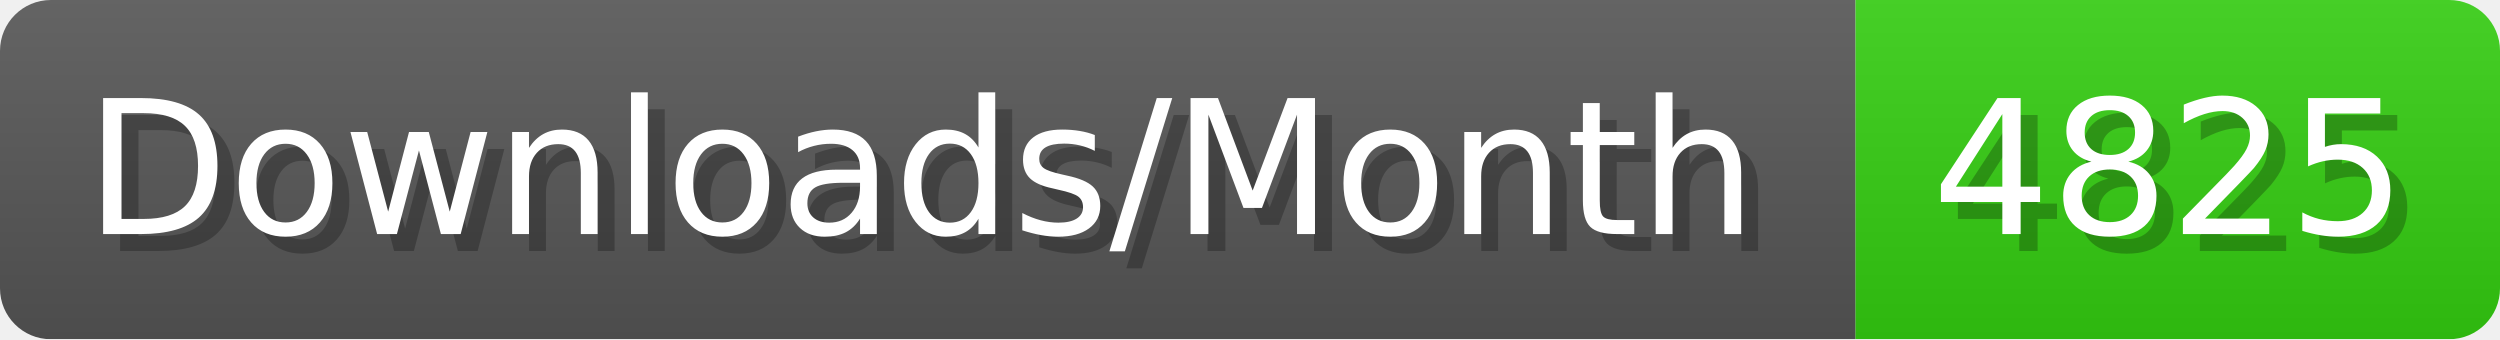
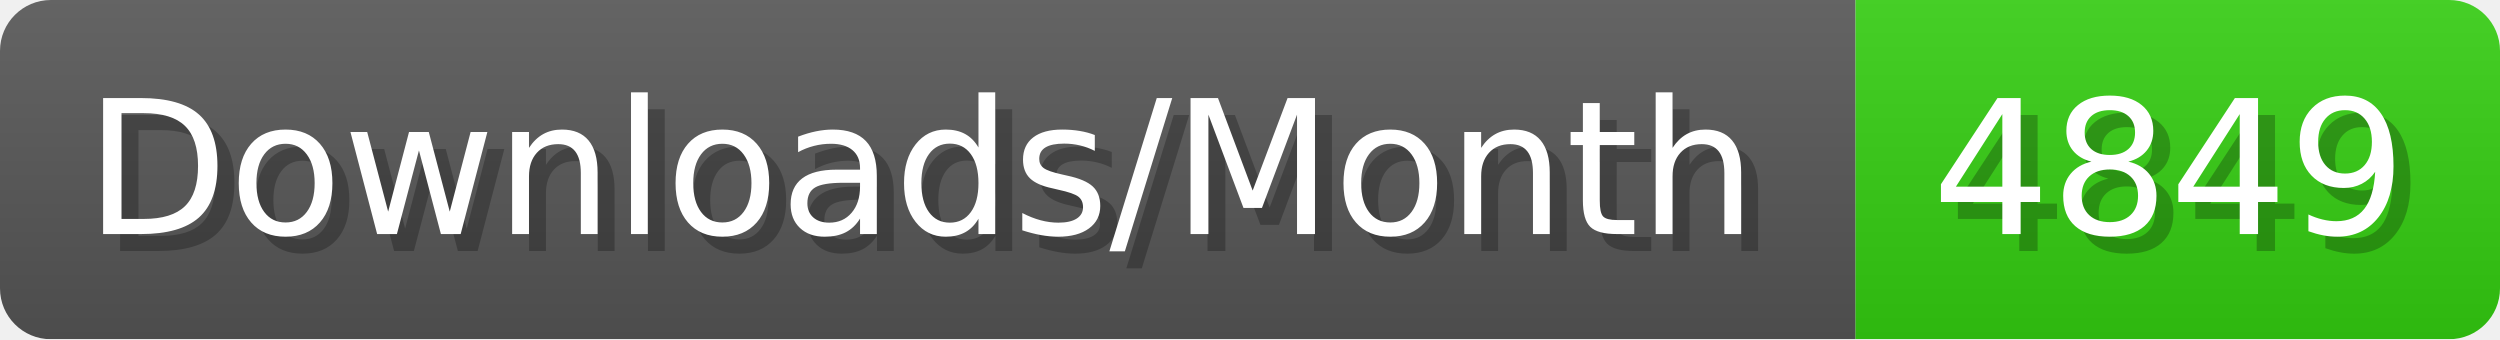
- <svg xmlns="http://www.w3.org/2000/svg" width="147.4" height="20" viewBox="0 0 1474 200" role="img" aria-label="Downloads/Month: 4825">
+ <svg xmlns="http://www.w3.org/2000/svg" width="147.4" height="20" viewBox="0 0 1474 200" role="img" aria-label="Downloads/Month: 4849">
  <linearGradient id="YlXUI" x2="0" y2="100%">
    <stop offset="0" stop-opacity=".1" stop-color="#EEE" />
    <stop offset="1" stop-opacity=".1" />
  </linearGradient>
  <mask id="JHhop">
    <rect width="1474" height="200" rx="30" fill="#FFF" />
  </mask>
  <g mask="url(#JHhop)">
    <rect width="1094" height="200" fill="#555" />
    <rect width="380" height="200" fill="#3C1" x="1094" />
    <rect width="1474" height="200" fill="url(#YlXUI)" />
  </g>
  <g aria-hidden="true" fill="#fff" text-anchor="start" font-family="Verdana,DejaVu Sans,sans-serif" font-size="110">
    <text x="60" y="148" textLength="994" fill="#000" opacity="0.25">Downloads/Month</text>
    <text x="50" y="138" textLength="994">Downloads/Month</text>
-     <text x="1149" y="148" textLength="280" fill="#000" opacity="0.25">4825</text>
-     <text x="1139" y="138" textLength="280">4825</text>
+     <text x="1149" y="148" textLength="280" fill="#000" opacity="0.25">4849</text>
+     <text x="1139" y="138" textLength="280">4849</text>
  </g>
</svg>
